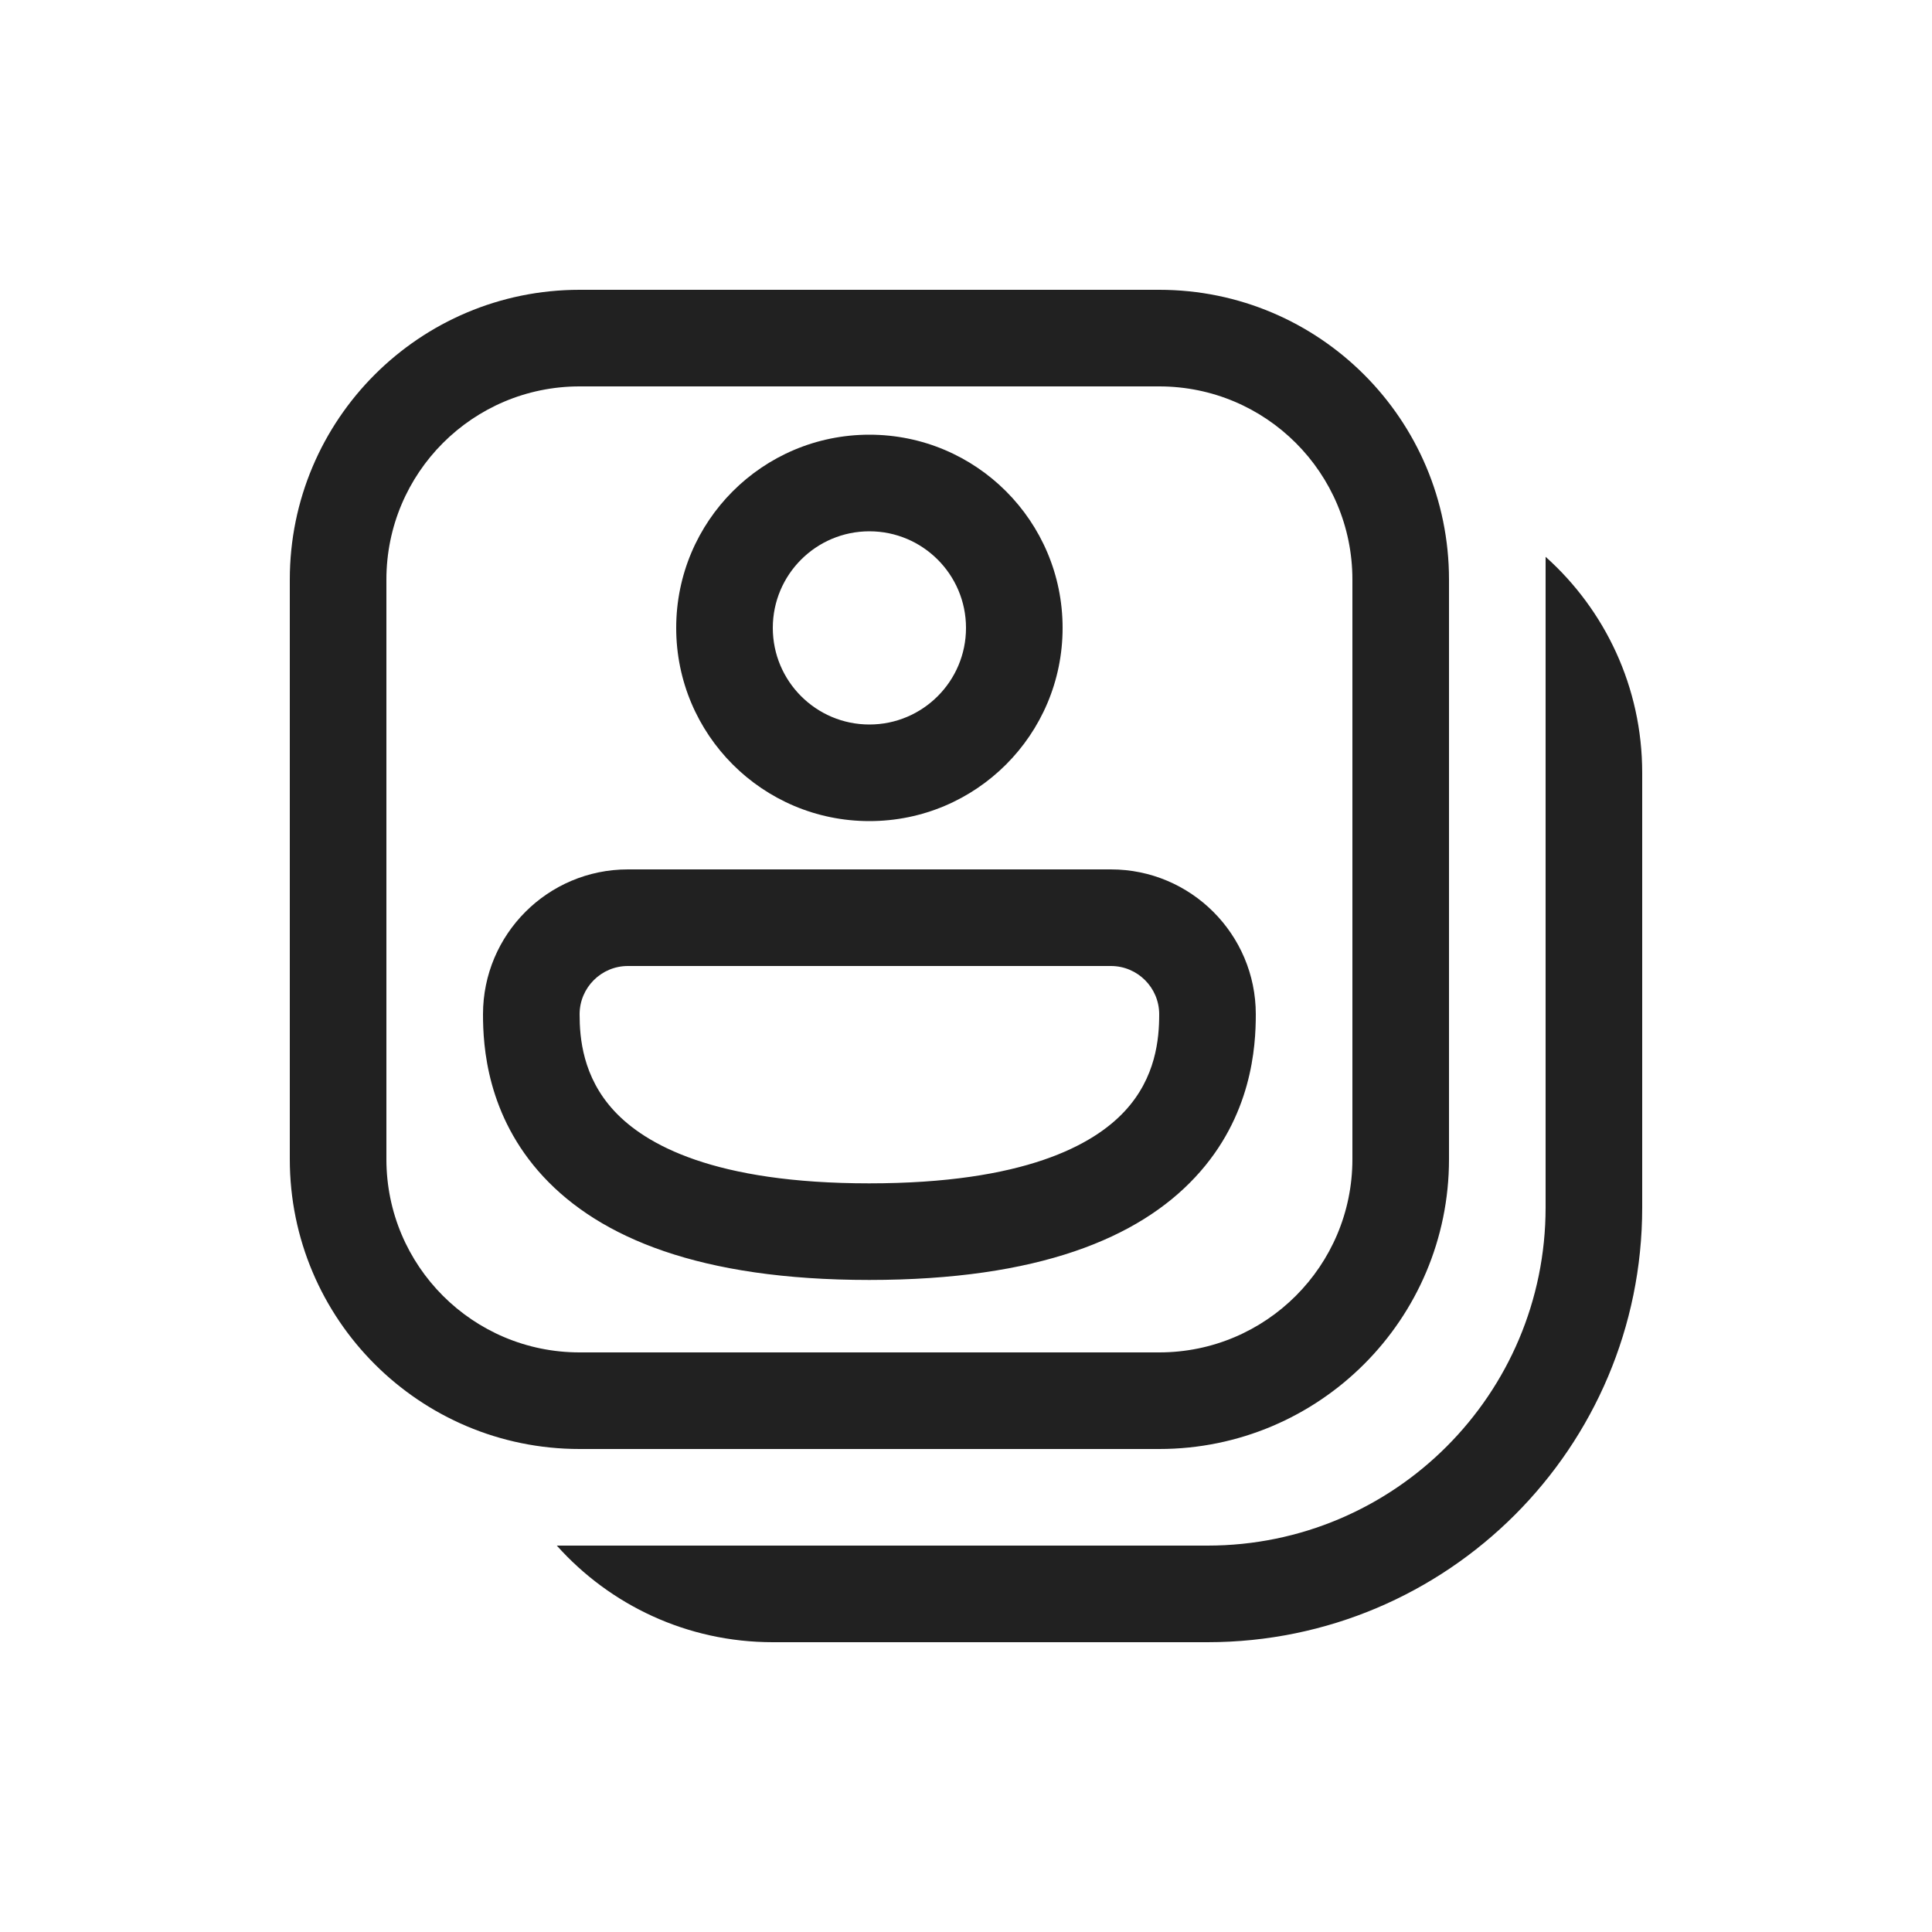
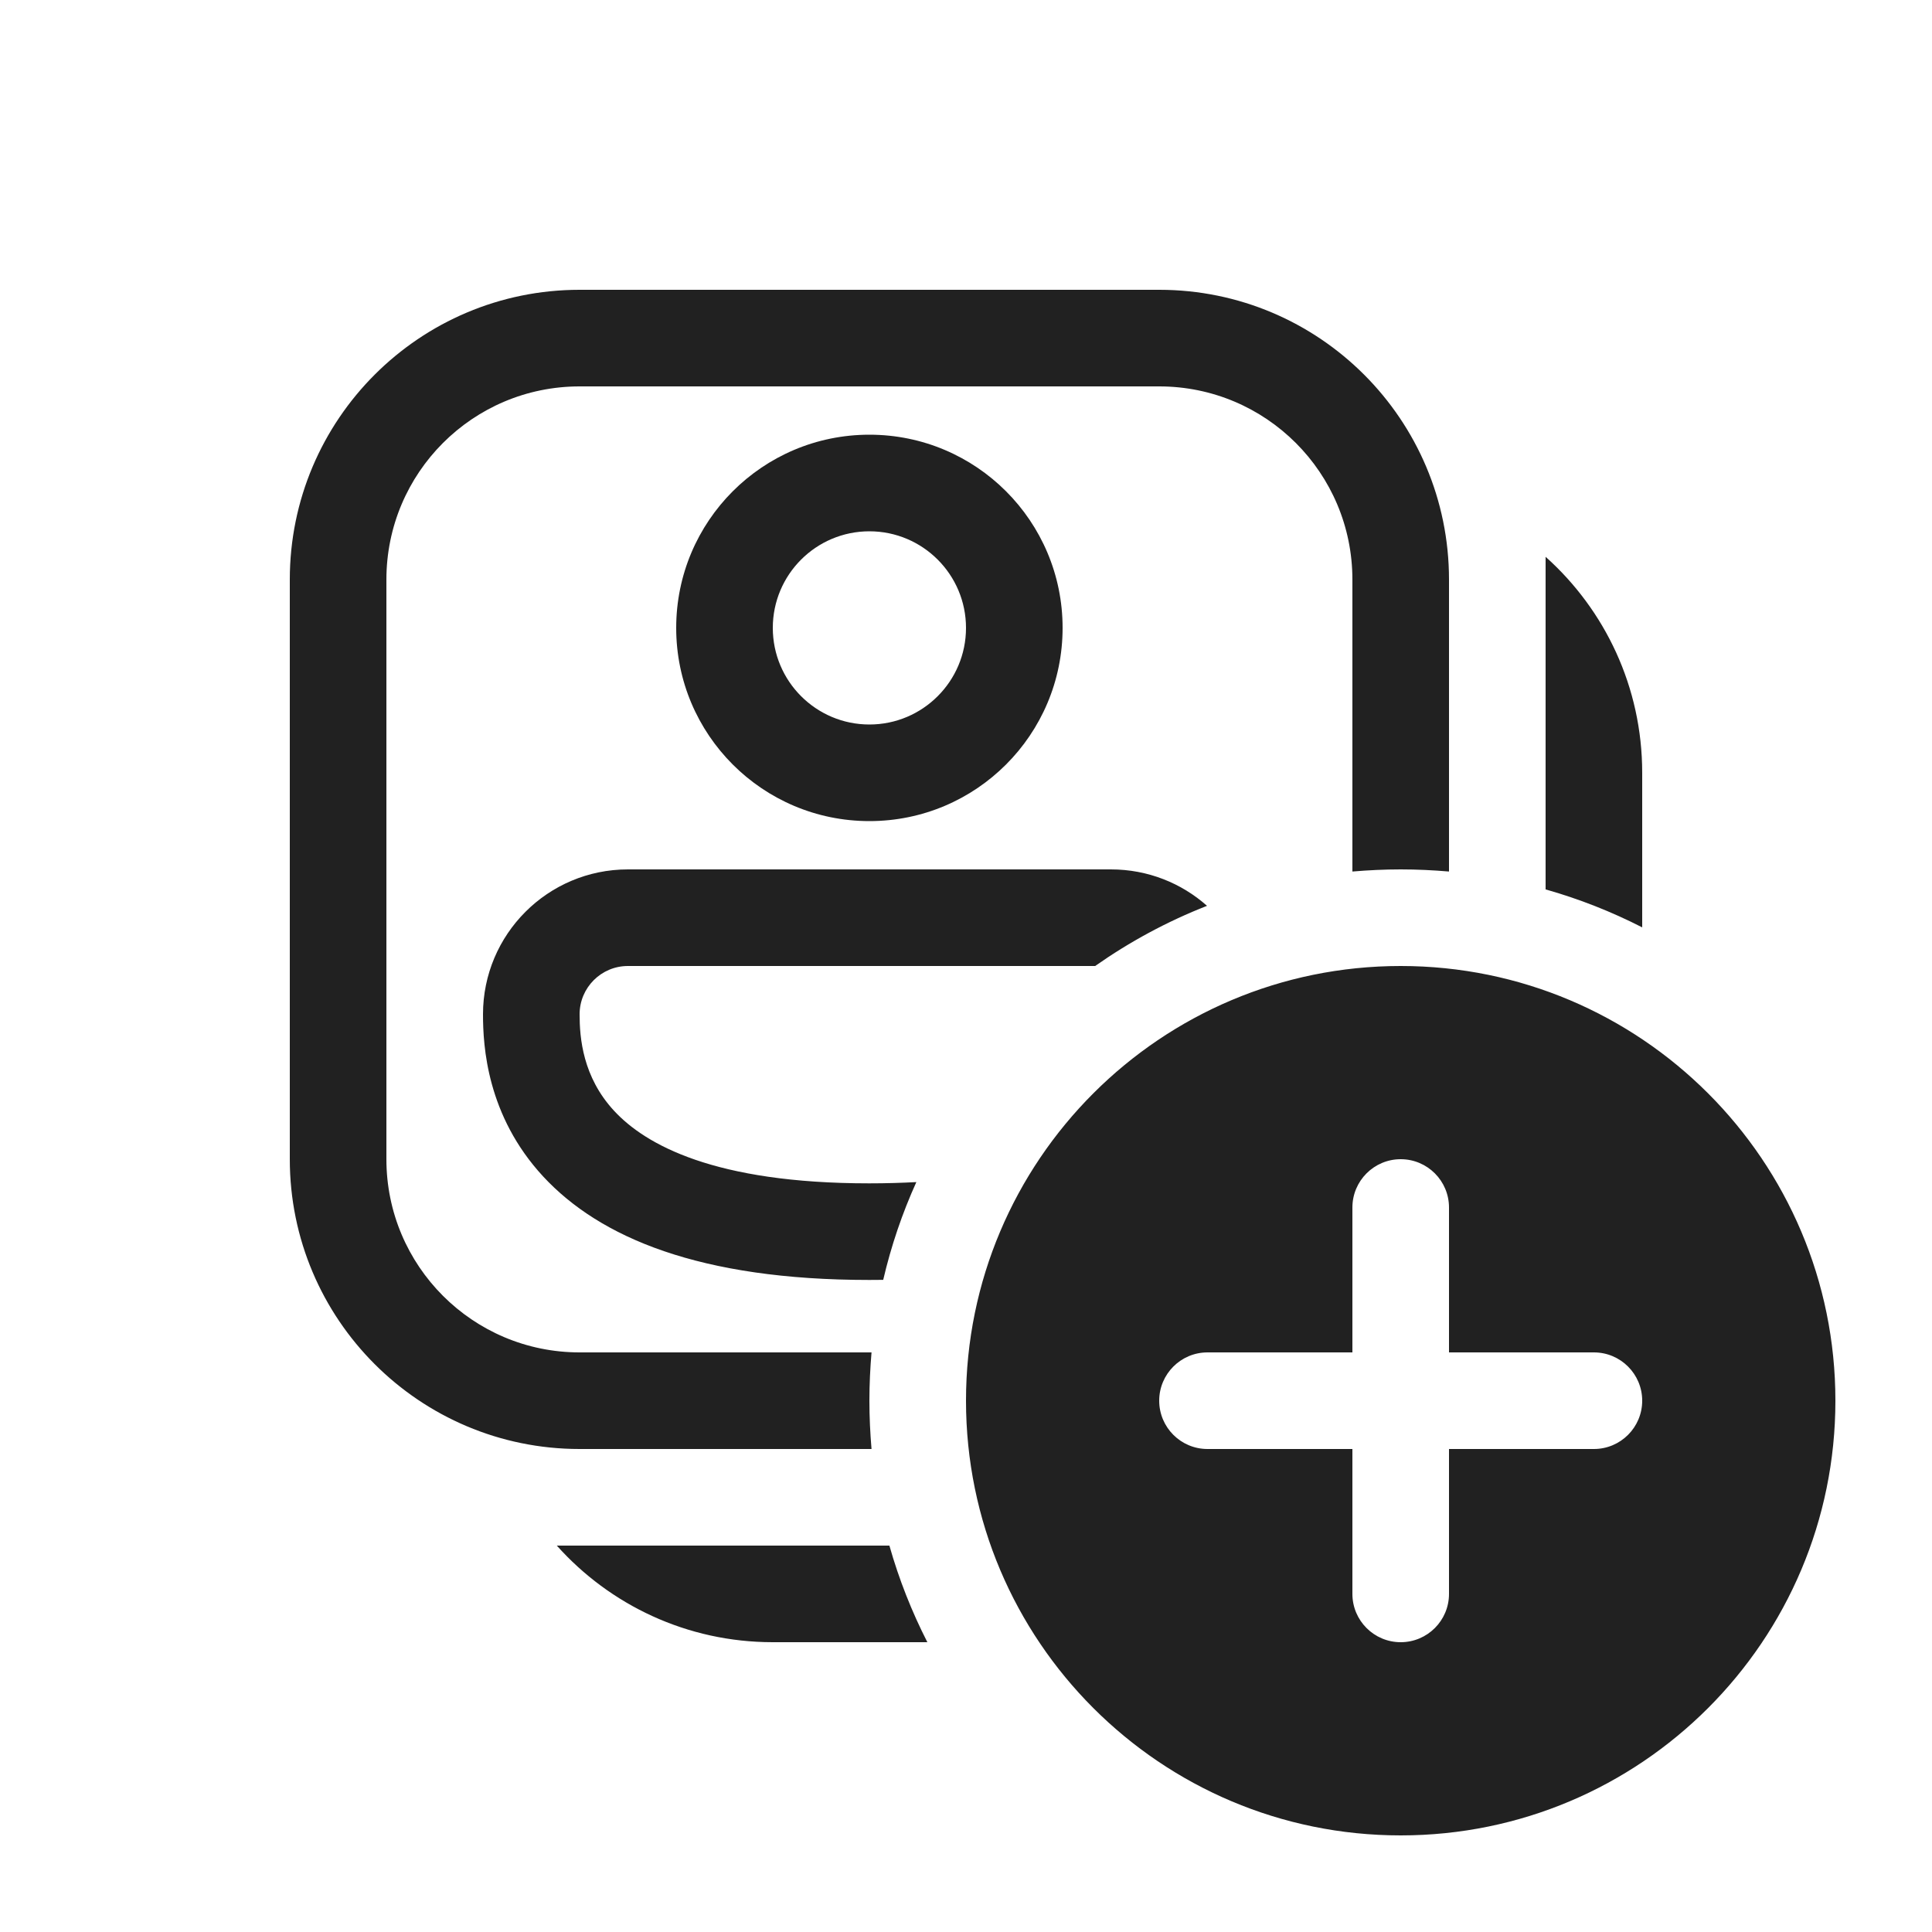
<svg xmlns="http://www.w3.org/2000/svg" width="20" height="20" viewBox="0 0 20 20" fill="none">
-   <path d="M9 8.5C10.105 8.5 11 7.605 11 6.5C11 5.395 10.105 4.5 9 4.5C7.895 4.5 7 5.395 7 6.5C7 7.605 7.895 8.5 9 8.5ZM9 7.5C8.448 7.5 8 7.052 8 6.5C8 5.948 8.448 5.5 9 5.5C9.552 5.5 10 5.948 10 6.5C10 7.052 9.552 7.5 9 7.5ZM6.5 9C5.671 9 5 9.672 5 10.5C5 10.828 5.039 11.548 5.623 12.179C6.21 12.812 7.245 13.25 8.998 13.25C10.749 13.25 11.786 12.816 12.373 12.186C12.96 11.557 13 10.835 13 10.5C13 9.672 12.328 9 11.5 9H6.5ZM6 10.5C6 10.224 6.224 10 6.5 10H11.5C11.776 10 12 10.224 12 10.5C12 10.752 11.967 11.155 11.642 11.504C11.318 11.852 10.603 12.25 8.998 12.25C7.394 12.25 6.681 11.849 6.357 11.499C6.032 11.148 6 10.744 6 10.5ZM3 6C3 4.343 4.343 3 6 3H12C13.657 3 15 4.343 15 6V12C15 13.657 13.657 15 12 15H6C4.343 15 3 13.657 3 12V6ZM6 4C4.895 4 4 4.895 4 6V12C4 13.105 4.895 14 6 14H12C13.105 14 14 13.105 14 12V6C14 4.895 13.105 4 12 4H6ZM8 17C7.111 17 6.313 16.614 5.764 16H12.5C14.433 16 16 14.433 16 12.5V5.764C16.614 6.313 17 7.112 17 8V12.5C17 14.985 14.985 17 12.5 17H8Z" fill="#212121" />
+   <path d="M9 8.5C10.105 8.5 11 7.605 11 6.5C11 5.395 10.105 4.5 9 4.5C7.895 4.5 7 5.395 7 6.5C7 7.605 7.895 8.5 9 8.5ZM9 7.5C8.448 7.5 8 7.052 8 6.5C8 5.948 8.448 5.5 9 5.5C9.552 5.5 10 5.948 10 6.5C10 7.052 9.552 7.5 9 7.5ZM6.5 9C5.671 9 5 9.672 5 10.5C5 10.828 5.039 11.548 5.623 12.179C6.21 12.812 7.245 13.25 8.998 13.25C9.047 13.25 9.095 13.25 9.143 13.249C9.225 12.897 9.34 12.559 9.486 12.237C9.333 12.245 9.171 12.25 8.998 12.25C7.394 12.25 6.681 11.849 6.357 11.499C6.032 11.148 6 10.744 6 10.5C6 10.224 6.224 10 6.5 10H11.337C11.694 9.749 12.082 9.539 12.495 9.377C12.23 9.142 11.882 9 11.5 9H6.5ZM6 14H9.022C9.008 14.165 9 14.332 9 14.5C9 14.668 9.008 14.835 9.022 15H6C4.343 15 3 13.657 3 12V6C3 4.343 4.343 3 6 3H12C13.657 3 15 4.343 15 6V9.022C14.835 9.008 14.668 9 14.5 9C14.332 9 14.165 9.008 14 9.022V6C14 4.895 13.105 4 12 4H6C4.895 4 4 4.895 4 6V12C4 13.105 4.895 14 6 14ZM5.764 16H9.207C9.306 16.349 9.438 16.683 9.6 17H8C7.111 17 6.313 16.614 5.764 16ZM17 8V9.6C16.683 9.438 16.349 9.306 16 9.207V5.764C16.614 6.313 17 7.112 17 8ZM19 14.5C19 16.985 16.985 19 14.5 19C12.015 19 10 16.985 10 14.5C10 12.015 12.015 10 14.5 10C16.985 10 19 12.015 19 14.5ZM15 12.5C15 12.224 14.776 12 14.5 12C14.224 12 14 12.224 14 12.5V14H12.5C12.224 14 12 14.224 12 14.5C12 14.776 12.224 15 12.5 15H14V16.5C14 16.776 14.224 17 14.5 17C14.776 17 15 16.776 15 16.5V15H16.5C16.776 15 17 14.776 17 14.5C17 14.224 16.776 14 16.5 14H15V12.5Z" fill="#212121" />
</svg>
